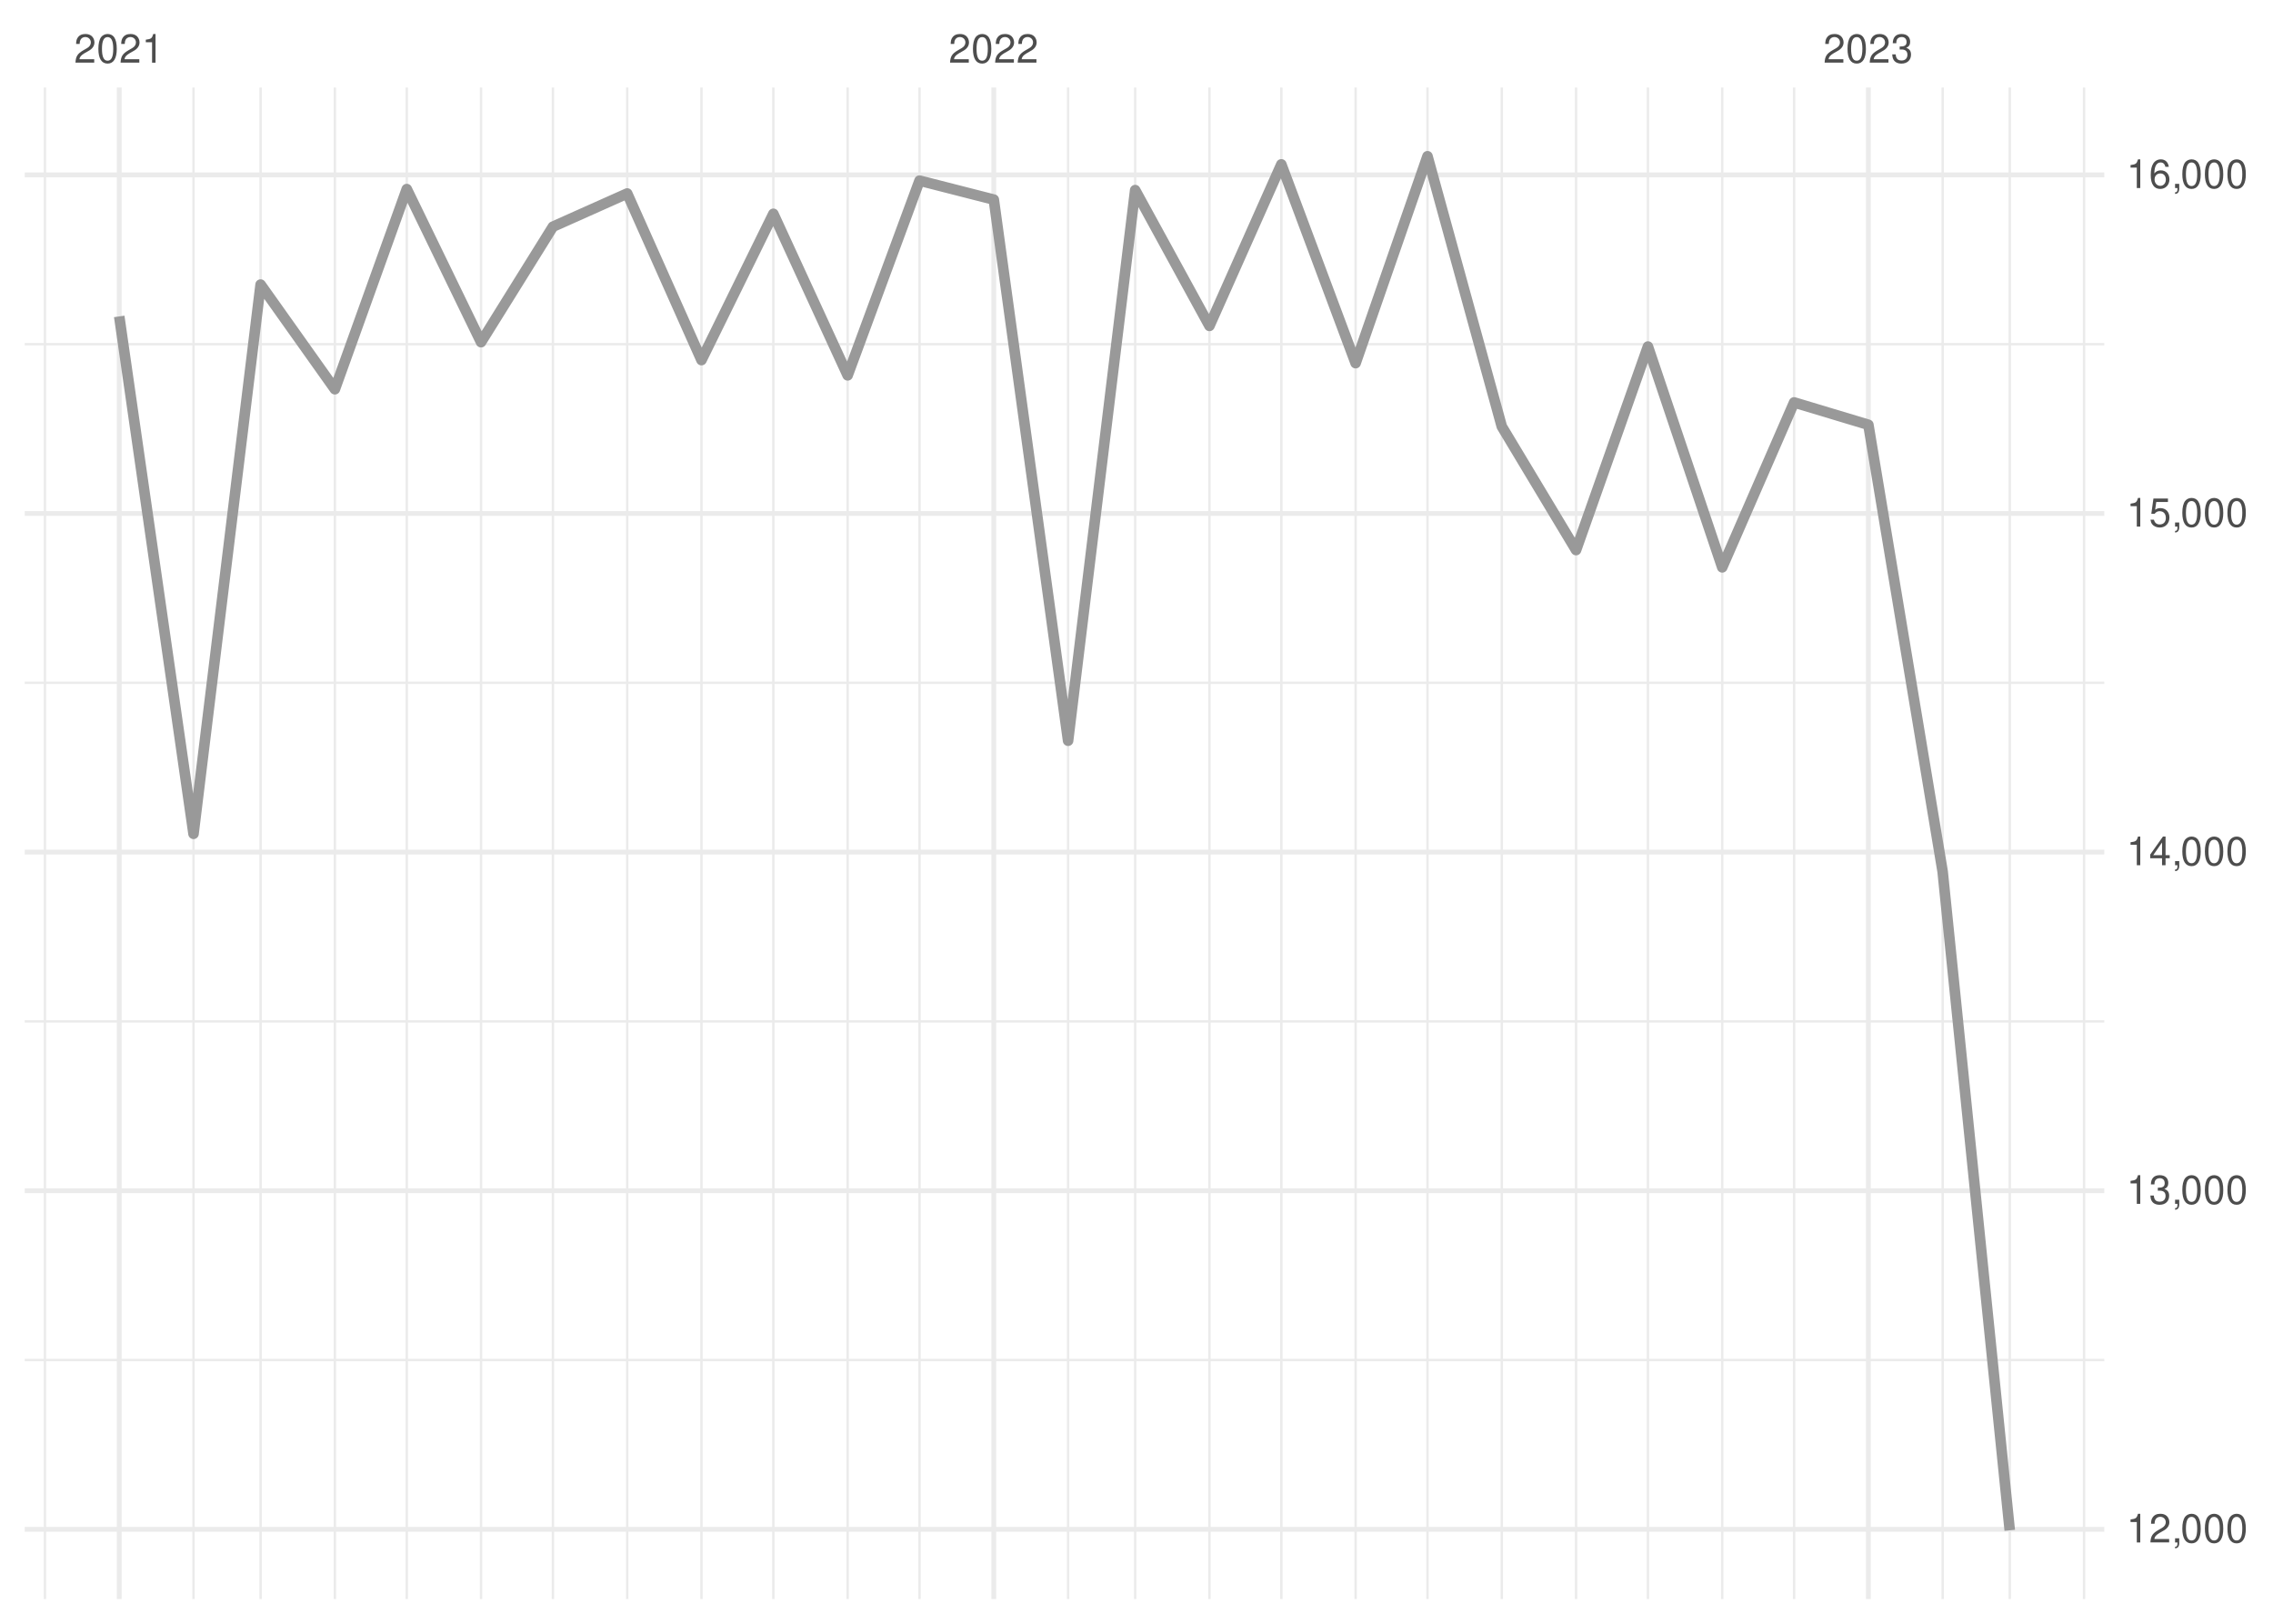
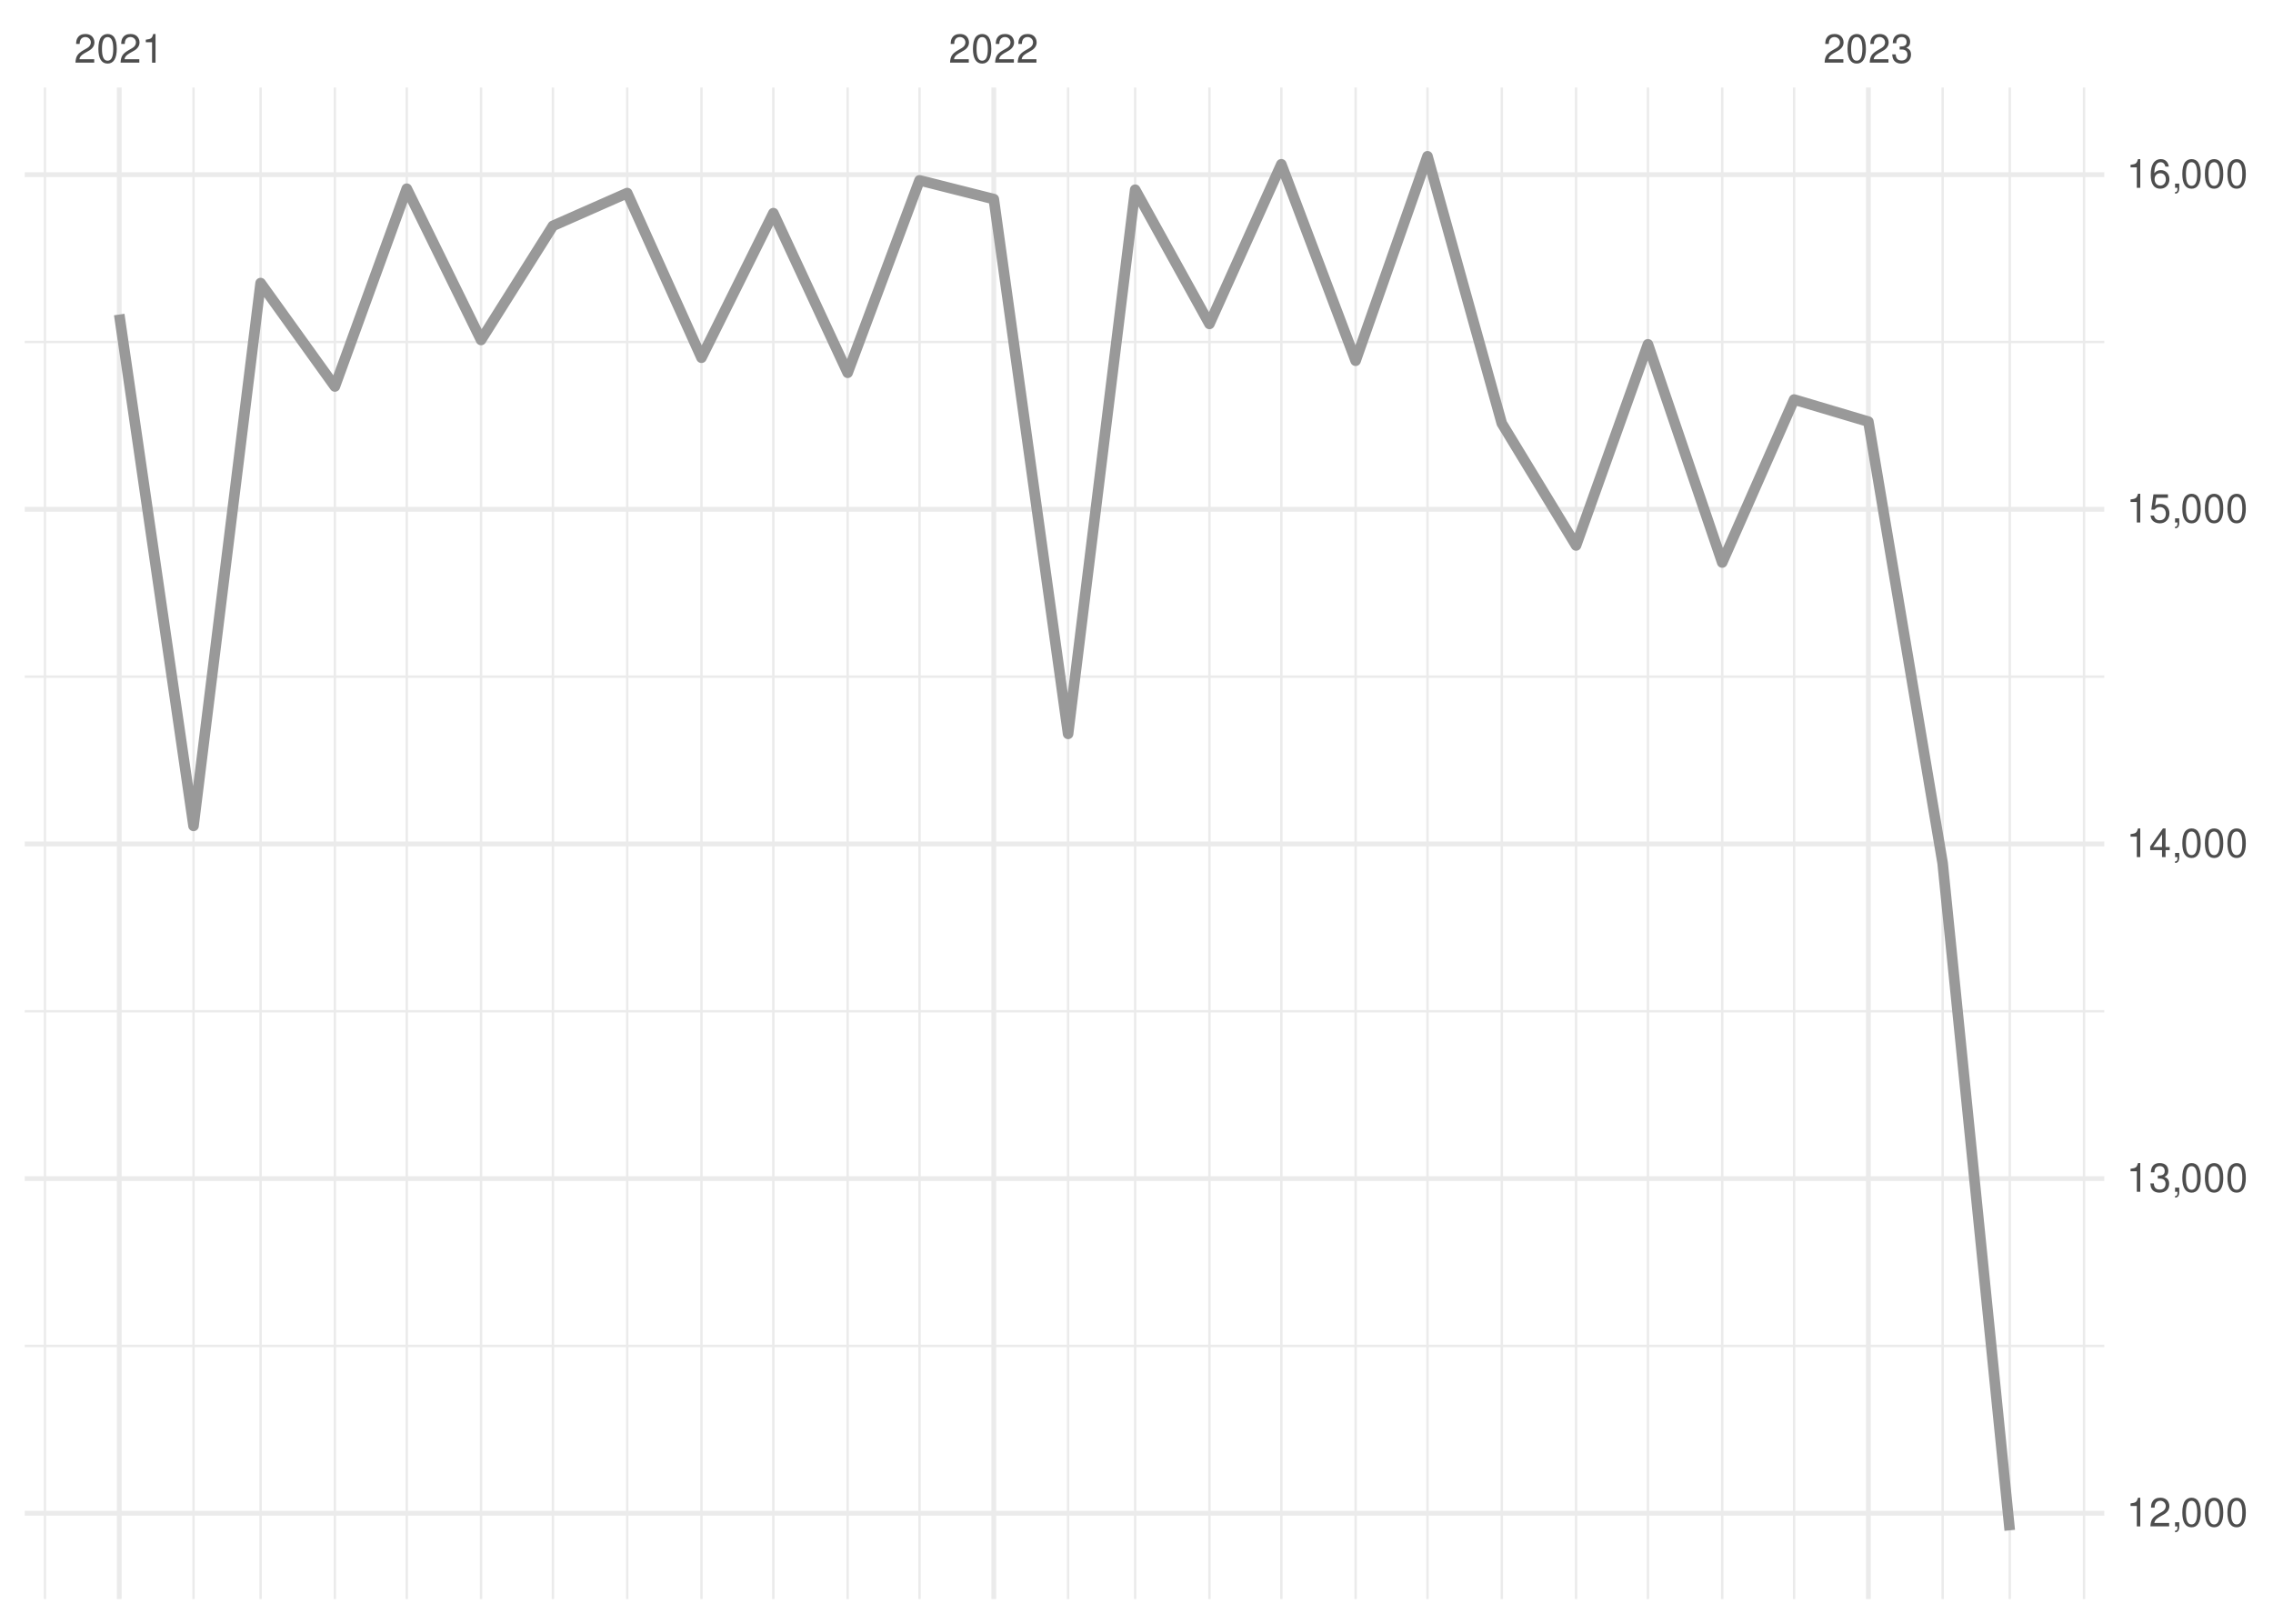
<svg xmlns="http://www.w3.org/2000/svg" xmlns:xlink="http://www.w3.org/1999/xlink" width="504pt" height="360pt" viewBox="0 0 504 360" version="1.1">
  <defs>
    <g>
      <symbol overflow="visible" id="glyph0-0">
        <path style="stroke:none;" d="" />
      </symbol>
      <symbol overflow="visible" id="glyph0-1">
        <path style="stroke:none;" d="M 4.453 -0.766 L 1.172 -0.766 C 1.25 -1.297 1.531 -1.625 2.297 -2.094 L 3.172 -2.594 C 4.047 -3.062 4.5 -3.719 4.5 -4.5 C 4.5 -5.031 4.281 -5.531 3.922 -5.875 C 3.547 -6.203 3.094 -6.359 2.5 -6.359 C 1.703 -6.359 1.125 -6.078 0.781 -5.531 C 0.547 -5.203 0.453 -4.797 0.438 -4.156 L 1.219 -4.156 C 1.234 -4.594 1.297 -4.844 1.406 -5.062 C 1.594 -5.438 2 -5.688 2.469 -5.688 C 3.172 -5.688 3.703 -5.172 3.703 -4.484 C 3.703 -3.969 3.406 -3.531 2.859 -3.219 L 2.047 -2.75 C 0.75 -2 0.375 -1.406 0.297 -0.016 L 4.453 -0.016 Z M 4.453 -0.766 " />
      </symbol>
      <symbol overflow="visible" id="glyph0-2">
        <path style="stroke:none;" d="M 2.422 -6.359 C 1.844 -6.359 1.312 -6.094 0.984 -5.672 C 0.578 -5.109 0.375 -4.25 0.375 -3.078 C 0.375 -0.938 1.078 0.203 2.422 0.203 C 3.734 0.203 4.453 -0.938 4.453 -3.031 C 4.453 -4.25 4.266 -5.078 3.859 -5.672 C 3.531 -6.109 3.016 -6.359 2.422 -6.359 Z M 2.422 -5.672 C 3.25 -5.672 3.672 -4.828 3.672 -3.094 C 3.672 -1.281 3.266 -0.438 2.406 -0.438 C 1.578 -0.438 1.172 -1.312 1.172 -3.062 C 1.172 -4.828 1.578 -5.672 2.422 -5.672 Z M 2.422 -5.672 " />
      </symbol>
      <symbol overflow="visible" id="glyph0-3">
        <path style="stroke:none;" d="M 2.281 -4.531 L 2.281 0 L 3.047 0 L 3.047 -6.359 L 2.547 -6.359 C 2.266 -5.391 2.094 -5.25 0.891 -5.094 L 0.891 -4.531 Z M 2.281 -4.531 " />
      </symbol>
      <symbol overflow="visible" id="glyph0-4">
        <path style="stroke:none;" d="M 1.938 -2.922 L 2.359 -2.922 C 3.203 -2.922 3.656 -2.531 3.656 -1.766 C 3.656 -0.969 3.172 -0.484 2.375 -0.484 C 1.516 -0.484 1.109 -0.922 1.062 -1.844 L 0.281 -1.844 C 0.312 -1.344 0.406 -1 0.547 -0.719 C 0.875 -0.109 1.484 0.203 2.344 0.203 C 3.625 0.203 4.453 -0.578 4.453 -1.781 C 4.453 -2.594 4.141 -3.031 3.391 -3.297 C 3.969 -3.531 4.266 -3.969 4.266 -4.609 C 4.266 -5.703 3.547 -6.359 2.359 -6.359 C 1.109 -6.359 0.438 -5.656 0.406 -4.312 L 1.188 -4.312 C 1.203 -4.703 1.234 -4.922 1.328 -5.109 C 1.5 -5.469 1.891 -5.688 2.375 -5.688 C 3.062 -5.688 3.469 -5.266 3.469 -4.578 C 3.469 -4.141 3.312 -3.859 2.969 -3.719 C 2.766 -3.625 2.484 -3.594 1.938 -3.578 Z M 1.938 -2.922 " />
      </symbol>
      <symbol overflow="visible" id="glyph0-5">
        <path style="stroke:none;" d="M 0.766 -0.922 L 0.766 0 L 1.297 0 L 1.297 0.156 C 1.297 0.766 1.172 0.938 0.766 0.953 L 0.766 1.297 C 1.344 1.312 1.688 0.891 1.688 0.141 L 1.688 -0.922 Z M 0.766 -0.922 " />
      </symbol>
      <symbol overflow="visible" id="glyph0-6">
        <path style="stroke:none;" d="M 2.875 -1.547 L 2.875 0 L 3.656 0 L 3.656 -1.547 L 4.578 -1.547 L 4.578 -2.234 L 3.656 -2.234 L 3.656 -6.359 L 3.078 -6.359 L 0.25 -2.359 L 0.25 -1.547 Z M 2.875 -2.234 L 0.922 -2.234 L 2.875 -5.047 Z M 2.875 -2.234 " />
      </symbol>
      <symbol overflow="visible" id="glyph0-7">
        <path style="stroke:none;" d="M 4.188 -6.234 L 0.969 -6.234 L 0.5 -2.844 L 1.219 -2.844 C 1.578 -3.266 1.875 -3.422 2.359 -3.422 C 3.203 -3.422 3.719 -2.844 3.719 -1.922 C 3.719 -1.031 3.203 -0.484 2.359 -0.484 C 1.688 -0.484 1.266 -0.828 1.078 -1.531 L 0.312 -1.531 C 0.406 -1.016 0.5 -0.781 0.688 -0.547 C 1.031 -0.078 1.672 0.203 2.375 0.203 C 3.641 0.203 4.516 -0.719 4.516 -2.031 C 4.516 -3.266 3.688 -4.109 2.5 -4.109 C 2.062 -4.109 1.703 -4 1.344 -3.734 L 1.594 -5.469 L 4.188 -5.469 Z M 4.188 -6.234 " />
      </symbol>
      <symbol overflow="visible" id="glyph0-8">
        <path style="stroke:none;" d="M 4.375 -4.703 C 4.234 -5.75 3.562 -6.359 2.609 -6.359 C 1.922 -6.359 1.312 -6.031 0.938 -5.453 C 0.547 -4.828 0.375 -4.062 0.375 -2.906 C 0.375 -1.828 0.531 -1.156 0.906 -0.594 C 1.234 -0.078 1.781 0.203 2.469 0.203 C 3.656 0.203 4.516 -0.688 4.516 -1.922 C 4.516 -3.094 3.719 -3.922 2.609 -3.922 C 1.984 -3.922 1.5 -3.688 1.172 -3.234 C 1.172 -4.797 1.672 -5.672 2.562 -5.672 C 3.109 -5.672 3.484 -5.328 3.609 -4.703 Z M 2.5 -3.234 C 3.25 -3.234 3.719 -2.703 3.719 -1.859 C 3.719 -1.062 3.188 -0.484 2.484 -0.484 C 1.766 -0.484 1.219 -1.094 1.219 -1.906 C 1.219 -2.688 1.734 -3.234 2.5 -3.234 Z M 2.5 -3.234 " />
      </symbol>
    </g>
    <clipPath id="clip1">
-       <path d="M 5.48 301 L 466.59 301 L 466.59 302 L 5.48 302 Z M 5.48 301 " />
+       <path d="M 5.48 298 L 466.59 298 L 466.59 299 L 5.48 299 Z M 5.48 298 " />
    </clipPath>
    <clipPath id="clip2">
-       <path d="M 5.48 226 L 466.59 226 L 466.59 227 L 5.48 227 Z M 5.48 226 " />
+       <path d="M 5.48 223 L 466.59 223 L 466.59 225 L 5.48 225 Z M 5.48 223 " />
    </clipPath>
    <clipPath id="clip3">
-       <path d="M 5.48 151 L 466.59 151 L 466.59 152 L 5.48 152 Z M 5.48 151 " />
+       <path d="M 5.48 149 L 466.59 149 L 466.59 151 L 5.48 151 Z M 5.48 149 " />
    </clipPath>
    <clipPath id="clip4">
-       <path d="M 5.48 76 L 466.59 76 L 466.59 77 L 5.48 77 Z M 5.48 76 " />
+       <path d="M 5.48 75 L 466.59 75 L 466.59 77 L 5.48 77 Z M 5.48 75 " />
    </clipPath>
    <clipPath id="clip5">
      <path d="M 9 19.41 L 11 19.41 L 11 354.52 L 9 354.52 Z M 9 19.41 " />
    </clipPath>
    <clipPath id="clip6">
      <path d="M 42 19.41 L 44 19.41 L 44 354.52 L 42 354.52 Z M 42 19.41 " />
    </clipPath>
    <clipPath id="clip7">
      <path d="M 57 19.41 L 59 19.41 L 59 354.52 L 57 354.52 Z M 57 19.41 " />
    </clipPath>
    <clipPath id="clip8">
      <path d="M 73 19.41 L 75 19.41 L 75 354.52 L 73 354.52 Z M 73 19.41 " />
    </clipPath>
    <clipPath id="clip9">
      <path d="M 89 19.41 L 91 19.41 L 91 354.52 L 89 354.52 Z M 89 19.41 " />
    </clipPath>
    <clipPath id="clip10">
      <path d="M 106 19.41 L 107 19.41 L 107 354.52 L 106 354.52 Z M 106 19.41 " />
    </clipPath>
    <clipPath id="clip11">
      <path d="M 122 19.41 L 123 19.41 L 123 354.52 L 122 354.52 Z M 122 19.41 " />
    </clipPath>
    <clipPath id="clip12">
      <path d="M 138 19.41 L 140 19.41 L 140 354.52 L 138 354.52 Z M 138 19.41 " />
    </clipPath>
    <clipPath id="clip13">
      <path d="M 155 19.41 L 156 19.41 L 156 354.52 L 155 354.52 Z M 155 19.41 " />
    </clipPath>
    <clipPath id="clip14">
      <path d="M 171 19.41 L 172 19.41 L 172 354.52 L 171 354.52 Z M 171 19.41 " />
    </clipPath>
    <clipPath id="clip15">
      <path d="M 187 19.41 L 189 19.41 L 189 354.52 L 187 354.52 Z M 187 19.41 " />
    </clipPath>
    <clipPath id="clip16">
      <path d="M 203 19.41 L 205 19.41 L 205 354.52 L 203 354.52 Z M 203 19.41 " />
    </clipPath>
    <clipPath id="clip17">
      <path d="M 236 19.41 L 238 19.41 L 238 354.52 L 236 354.52 Z M 236 19.41 " />
    </clipPath>
    <clipPath id="clip18">
      <path d="M 251 19.41 L 252 19.41 L 252 354.52 L 251 354.52 Z M 251 19.41 " />
    </clipPath>
    <clipPath id="clip19">
      <path d="M 267 19.41 L 269 19.41 L 269 354.52 L 267 354.52 Z M 267 19.41 " />
    </clipPath>
    <clipPath id="clip20">
      <path d="M 283 19.41 L 285 19.41 L 285 354.52 L 283 354.52 Z M 283 19.41 " />
    </clipPath>
    <clipPath id="clip21">
      <path d="M 300 19.41 L 301 19.41 L 301 354.52 L 300 354.52 Z M 300 19.41 " />
    </clipPath>
    <clipPath id="clip22">
      <path d="M 316 19.41 L 317 19.41 L 317 354.52 L 316 354.52 Z M 316 19.41 " />
    </clipPath>
    <clipPath id="clip23">
      <path d="M 332 19.41 L 334 19.41 L 334 354.52 L 332 354.52 Z M 332 19.41 " />
    </clipPath>
    <clipPath id="clip24">
      <path d="M 349 19.41 L 350 19.41 L 350 354.52 L 349 354.52 Z M 349 19.41 " />
    </clipPath>
    <clipPath id="clip25">
      <path d="M 365 19.41 L 366 19.41 L 366 354.52 L 365 354.52 Z M 365 19.41 " />
    </clipPath>
    <clipPath id="clip26">
      <path d="M 381 19.41 L 383 19.41 L 383 354.52 L 381 354.52 Z M 381 19.41 " />
    </clipPath>
    <clipPath id="clip27">
      <path d="M 397 19.41 L 399 19.41 L 399 354.52 L 397 354.52 Z M 397 19.41 " />
    </clipPath>
    <clipPath id="clip28">
      <path d="M 430 19.41 L 432 19.41 L 432 354.52 L 430 354.52 Z M 430 19.41 " />
    </clipPath>
    <clipPath id="clip29">
      <path d="M 445 19.41 L 446 19.41 L 446 354.52 L 445 354.52 Z M 445 19.41 " />
    </clipPath>
    <clipPath id="clip30">
      <path d="M 461 19.41 L 463 19.41 L 463 354.52 L 461 354.52 Z M 461 19.41 " />
    </clipPath>
    <clipPath id="clip31">
-       <path d="M 5.48 338 L 466.59 338 L 466.59 340 L 5.48 340 Z M 5.48 338 " />
+       <path d="M 5.48 334 L 466.59 334 L 466.59 337 L 5.48 337 Z M 5.48 334 " />
    </clipPath>
    <clipPath id="clip32">
-       <path d="M 5.48 263 L 466.59 263 L 466.59 265 L 5.48 265 Z M 5.48 263 " />
+       <path d="M 5.48 260 L 466.59 260 L 466.59 262 L 5.48 262 Z M 5.48 260 " />
    </clipPath>
    <clipPath id="clip33">
-       <path d="M 5.48 188 L 466.59 188 L 466.59 190 L 5.48 190 Z M 5.48 188 " />
+       <path d="M 5.48 186 L 466.59 186 L 466.59 188 L 5.48 188 Z M 5.48 186 " />
    </clipPath>
    <clipPath id="clip34">
-       <path d="M 5.48 113 L 466.59 113 L 466.59 115 L 5.48 115 Z M 5.48 113 " />
+       <path d="M 5.48 112 L 466.59 112 L 466.59 114 L 5.48 114 Z M 5.48 112 " />
    </clipPath>
    <clipPath id="clip35">
      <path d="M 5.48 38 L 466.59 38 L 466.59 40 L 5.48 40 Z M 5.48 38 " />
    </clipPath>
    <clipPath id="clip36">
      <path d="M 25 19.41 L 27 19.41 L 27 354.52 L 25 354.52 Z M 25 19.41 " />
    </clipPath>
    <clipPath id="clip37">
      <path d="M 219 19.41 L 221 19.41 L 221 354.52 L 219 354.52 Z M 219 19.41 " />
    </clipPath>
    <clipPath id="clip38">
      <path d="M 413 19.41 L 415 19.41 L 415 354.52 L 413 354.52 Z M 413 19.41 " />
    </clipPath>
  </defs>
  <g id="surface26">
    <rect x="0" y="0" width="504" height="360" style="fill:rgb(100%,100%,100%);fill-opacity:1;stroke:none;" />
    <g clip-path="url(#clip1)" clip-rule="nonzero">
-       <path style="fill:none;stroke-width:0.533;stroke-linecap:butt;stroke-linejoin:round;stroke:rgb(92.157%,92.157%,92.157%);stroke-opacity:1;stroke-miterlimit:10;" d="M 5.48 301.527 L 466.59 301.527 " />
+       <path style="fill:none;stroke-width:0.533;stroke-linecap:butt;stroke-linejoin:round;stroke:rgb(92.157%,92.157%,92.157%);stroke-opacity:1;stroke-miterlimit:10;" d="M 5.48 298.406 L 466.59 298.406 " />
    </g>
    <g clip-path="url(#clip2)" clip-rule="nonzero">
-       <path style="fill:none;stroke-width:0.533;stroke-linecap:butt;stroke-linejoin:round;stroke:rgb(92.157%,92.157%,92.157%);stroke-opacity:1;stroke-miterlimit:10;" d="M 5.48 226.453 L 466.59 226.453 " />
+       <path style="fill:none;stroke-width:0.533;stroke-linecap:butt;stroke-linejoin:round;stroke:rgb(92.157%,92.157%,92.157%);stroke-opacity:1;stroke-miterlimit:10;" d="M 5.48 224.211 L 466.59 224.211 " />
    </g>
    <g clip-path="url(#clip3)" clip-rule="nonzero">
-       <path style="fill:none;stroke-width:0.533;stroke-linecap:butt;stroke-linejoin:round;stroke:rgb(92.157%,92.157%,92.157%);stroke-opacity:1;stroke-miterlimit:10;" d="M 5.48 151.383 L 466.59 151.383 " />
+       <path style="fill:none;stroke-width:0.533;stroke-linecap:butt;stroke-linejoin:round;stroke:rgb(92.157%,92.157%,92.157%);stroke-opacity:1;stroke-miterlimit:10;" d="M 5.48 150.016 L 466.59 150.016 " />
    </g>
    <g clip-path="url(#clip4)" clip-rule="nonzero">
-       <path style="fill:none;stroke-width:0.533;stroke-linecap:butt;stroke-linejoin:round;stroke:rgb(92.157%,92.157%,92.157%);stroke-opacity:1;stroke-miterlimit:10;" d="M 5.48 76.309 L 466.59 76.309 " />
+       <path style="fill:none;stroke-width:0.533;stroke-linecap:butt;stroke-linejoin:round;stroke:rgb(92.157%,92.157%,92.157%);stroke-opacity:1;stroke-miterlimit:10;" d="M 5.48 75.82 L 466.59 75.82 " />
    </g>
    <g clip-path="url(#clip5)" clip-rule="nonzero">
      <path style="fill:none;stroke-width:0.533;stroke-linecap:butt;stroke-linejoin:round;stroke:rgb(92.157%,92.157%,92.157%);stroke-opacity:1;stroke-miterlimit:10;" d="M 9.969 354.52 L 9.969 19.41 " />
    </g>
    <g clip-path="url(#clip6)" clip-rule="nonzero">
      <path style="fill:none;stroke-width:0.533;stroke-linecap:butt;stroke-linejoin:round;stroke:rgb(92.157%,92.157%,92.157%);stroke-opacity:1;stroke-miterlimit:10;" d="M 42.91 354.52 L 42.91 19.41 " />
    </g>
    <g clip-path="url(#clip7)" clip-rule="nonzero">
      <path style="fill:none;stroke-width:0.533;stroke-linecap:butt;stroke-linejoin:round;stroke:rgb(92.157%,92.157%,92.157%);stroke-opacity:1;stroke-miterlimit:10;" d="M 57.785 354.52 L 57.785 19.41 " />
    </g>
    <g clip-path="url(#clip8)" clip-rule="nonzero">
      <path style="fill:none;stroke-width:0.533;stroke-linecap:butt;stroke-linejoin:round;stroke:rgb(92.157%,92.157%,92.157%);stroke-opacity:1;stroke-miterlimit:10;" d="M 74.254 354.52 L 74.254 19.41 " />
    </g>
    <g clip-path="url(#clip9)" clip-rule="nonzero">
      <path style="fill:none;stroke-width:0.533;stroke-linecap:butt;stroke-linejoin:round;stroke:rgb(92.157%,92.157%,92.157%);stroke-opacity:1;stroke-miterlimit:10;" d="M 90.195 354.52 L 90.195 19.41 " />
    </g>
    <g clip-path="url(#clip10)" clip-rule="nonzero">
      <path style="fill:none;stroke-width:0.533;stroke-linecap:butt;stroke-linejoin:round;stroke:rgb(92.157%,92.157%,92.157%);stroke-opacity:1;stroke-miterlimit:10;" d="M 106.664 354.52 L 106.664 19.41 " />
    </g>
    <g clip-path="url(#clip11)" clip-rule="nonzero">
      <path style="fill:none;stroke-width:0.533;stroke-linecap:butt;stroke-linejoin:round;stroke:rgb(92.157%,92.157%,92.157%);stroke-opacity:1;stroke-miterlimit:10;" d="M 122.602 354.52 L 122.602 19.41 " />
    </g>
    <g clip-path="url(#clip12)" clip-rule="nonzero">
      <path style="fill:none;stroke-width:0.533;stroke-linecap:butt;stroke-linejoin:round;stroke:rgb(92.157%,92.157%,92.157%);stroke-opacity:1;stroke-miterlimit:10;" d="M 139.074 354.52 L 139.074 19.41 " />
    </g>
    <g clip-path="url(#clip13)" clip-rule="nonzero">
      <path style="fill:none;stroke-width:0.533;stroke-linecap:butt;stroke-linejoin:round;stroke:rgb(92.157%,92.157%,92.157%);stroke-opacity:1;stroke-miterlimit:10;" d="M 155.543 354.52 L 155.543 19.41 " />
    </g>
    <g clip-path="url(#clip14)" clip-rule="nonzero">
      <path style="fill:none;stroke-width:0.533;stroke-linecap:butt;stroke-linejoin:round;stroke:rgb(92.157%,92.157%,92.157%);stroke-opacity:1;stroke-miterlimit:10;" d="M 171.48 354.52 L 171.48 19.41 " />
    </g>
    <g clip-path="url(#clip15)" clip-rule="nonzero">
      <path style="fill:none;stroke-width:0.533;stroke-linecap:butt;stroke-linejoin:round;stroke:rgb(92.157%,92.157%,92.157%);stroke-opacity:1;stroke-miterlimit:10;" d="M 187.953 354.52 L 187.953 19.41 " />
    </g>
    <g clip-path="url(#clip16)" clip-rule="nonzero">
      <path style="fill:none;stroke-width:0.533;stroke-linecap:butt;stroke-linejoin:round;stroke:rgb(92.157%,92.157%,92.157%);stroke-opacity:1;stroke-miterlimit:10;" d="M 203.891 354.52 L 203.891 19.41 " />
    </g>
    <g clip-path="url(#clip17)" clip-rule="nonzero">
      <path style="fill:none;stroke-width:0.533;stroke-linecap:butt;stroke-linejoin:round;stroke:rgb(92.157%,92.157%,92.157%);stroke-opacity:1;stroke-miterlimit:10;" d="M 236.832 354.52 L 236.832 19.41 " />
    </g>
    <g clip-path="url(#clip18)" clip-rule="nonzero">
      <path style="fill:none;stroke-width:0.533;stroke-linecap:butt;stroke-linejoin:round;stroke:rgb(92.157%,92.157%,92.157%);stroke-opacity:1;stroke-miterlimit:10;" d="M 251.707 354.52 L 251.707 19.41 " />
    </g>
    <g clip-path="url(#clip19)" clip-rule="nonzero">
      <path style="fill:none;stroke-width:0.533;stroke-linecap:butt;stroke-linejoin:round;stroke:rgb(92.157%,92.157%,92.157%);stroke-opacity:1;stroke-miterlimit:10;" d="M 268.176 354.52 L 268.176 19.41 " />
    </g>
    <g clip-path="url(#clip20)" clip-rule="nonzero">
      <path style="fill:none;stroke-width:0.533;stroke-linecap:butt;stroke-linejoin:round;stroke:rgb(92.157%,92.157%,92.157%);stroke-opacity:1;stroke-miterlimit:10;" d="M 284.117 354.52 L 284.117 19.41 " />
    </g>
    <g clip-path="url(#clip21)" clip-rule="nonzero">
      <path style="fill:none;stroke-width:0.533;stroke-linecap:butt;stroke-linejoin:round;stroke:rgb(92.157%,92.157%,92.157%);stroke-opacity:1;stroke-miterlimit:10;" d="M 300.586 354.52 L 300.586 19.41 " />
    </g>
    <g clip-path="url(#clip22)" clip-rule="nonzero">
      <path style="fill:none;stroke-width:0.533;stroke-linecap:butt;stroke-linejoin:round;stroke:rgb(92.157%,92.157%,92.157%);stroke-opacity:1;stroke-miterlimit:10;" d="M 316.523 354.52 L 316.523 19.41 " />
    </g>
    <g clip-path="url(#clip23)" clip-rule="nonzero">
      <path style="fill:none;stroke-width:0.533;stroke-linecap:butt;stroke-linejoin:round;stroke:rgb(92.157%,92.157%,92.157%);stroke-opacity:1;stroke-miterlimit:10;" d="M 332.996 354.52 L 332.996 19.41 " />
    </g>
    <g clip-path="url(#clip24)" clip-rule="nonzero">
      <path style="fill:none;stroke-width:0.533;stroke-linecap:butt;stroke-linejoin:round;stroke:rgb(92.157%,92.157%,92.157%);stroke-opacity:1;stroke-miterlimit:10;" d="M 349.465 354.52 L 349.465 19.41 " />
    </g>
    <g clip-path="url(#clip25)" clip-rule="nonzero">
      <path style="fill:none;stroke-width:0.533;stroke-linecap:butt;stroke-linejoin:round;stroke:rgb(92.157%,92.157%,92.157%);stroke-opacity:1;stroke-miterlimit:10;" d="M 365.402 354.52 L 365.402 19.41 " />
    </g>
    <g clip-path="url(#clip26)" clip-rule="nonzero">
      <path style="fill:none;stroke-width:0.533;stroke-linecap:butt;stroke-linejoin:round;stroke:rgb(92.157%,92.157%,92.157%);stroke-opacity:1;stroke-miterlimit:10;" d="M 381.875 354.52 L 381.875 19.41 " />
    </g>
    <g clip-path="url(#clip27)" clip-rule="nonzero">
      <path style="fill:none;stroke-width:0.533;stroke-linecap:butt;stroke-linejoin:round;stroke:rgb(92.157%,92.157%,92.157%);stroke-opacity:1;stroke-miterlimit:10;" d="M 397.812 354.52 L 397.812 19.41 " />
    </g>
    <g clip-path="url(#clip28)" clip-rule="nonzero">
      <path style="fill:none;stroke-width:0.533;stroke-linecap:butt;stroke-linejoin:round;stroke:rgb(92.157%,92.157%,92.157%);stroke-opacity:1;stroke-miterlimit:10;" d="M 430.754 354.52 L 430.754 19.41 " />
    </g>
    <g clip-path="url(#clip29)" clip-rule="nonzero">
      <path style="fill:none;stroke-width:0.533;stroke-linecap:butt;stroke-linejoin:round;stroke:rgb(92.157%,92.157%,92.157%);stroke-opacity:1;stroke-miterlimit:10;" d="M 445.629 354.52 L 445.629 19.41 " />
    </g>
    <g clip-path="url(#clip30)" clip-rule="nonzero">
      <path style="fill:none;stroke-width:0.533;stroke-linecap:butt;stroke-linejoin:round;stroke:rgb(92.157%,92.157%,92.157%);stroke-opacity:1;stroke-miterlimit:10;" d="M 462.102 354.52 L 462.102 19.41 " />
    </g>
    <g clip-path="url(#clip31)" clip-rule="nonzero">
-       <path style="fill:none;stroke-width:1.067;stroke-linecap:butt;stroke-linejoin:round;stroke:rgb(92.157%,92.157%,92.157%);stroke-opacity:1;stroke-miterlimit:10;" d="M 5.48 339.062 L 466.59 339.062 " />
+       <path style="fill:none;stroke-width:1.067;stroke-linecap:butt;stroke-linejoin:round;stroke:rgb(92.157%,92.157%,92.157%);stroke-opacity:1;stroke-miterlimit:10;" d="M 5.48 335.504 L 466.59 335.504 " />
    </g>
    <g clip-path="url(#clip32)" clip-rule="nonzero">
-       <path style="fill:none;stroke-width:1.067;stroke-linecap:butt;stroke-linejoin:round;stroke:rgb(92.157%,92.157%,92.157%);stroke-opacity:1;stroke-miterlimit:10;" d="M 5.48 263.992 L 466.59 263.992 " />
+       <path style="fill:none;stroke-width:1.067;stroke-linecap:butt;stroke-linejoin:round;stroke:rgb(92.157%,92.157%,92.157%);stroke-opacity:1;stroke-miterlimit:10;" d="M 5.48 261.309 L 466.59 261.309 " />
    </g>
    <g clip-path="url(#clip33)" clip-rule="nonzero">
-       <path style="fill:none;stroke-width:1.067;stroke-linecap:butt;stroke-linejoin:round;stroke:rgb(92.157%,92.157%,92.157%);stroke-opacity:1;stroke-miterlimit:10;" d="M 5.48 188.918 L 466.59 188.918 " />
+       <path style="fill:none;stroke-width:1.067;stroke-linecap:butt;stroke-linejoin:round;stroke:rgb(92.157%,92.157%,92.157%);stroke-opacity:1;stroke-miterlimit:10;" d="M 5.48 187.113 L 466.59 187.113 " />
    </g>
    <g clip-path="url(#clip34)" clip-rule="nonzero">
-       <path style="fill:none;stroke-width:1.067;stroke-linecap:butt;stroke-linejoin:round;stroke:rgb(92.157%,92.157%,92.157%);stroke-opacity:1;stroke-miterlimit:10;" d="M 5.48 113.844 L 466.59 113.844 " />
+       <path style="fill:none;stroke-width:1.067;stroke-linecap:butt;stroke-linejoin:round;stroke:rgb(92.157%,92.157%,92.157%);stroke-opacity:1;stroke-miterlimit:10;" d="M 5.48 112.918 L 466.59 112.918 " />
    </g>
    <g clip-path="url(#clip35)" clip-rule="nonzero">
-       <path style="fill:none;stroke-width:1.067;stroke-linecap:butt;stroke-linejoin:round;stroke:rgb(92.157%,92.157%,92.157%);stroke-opacity:1;stroke-miterlimit:10;" d="M 5.48 38.773 L 466.59 38.773 " />
+       <path style="fill:none;stroke-width:1.067;stroke-linecap:butt;stroke-linejoin:round;stroke:rgb(92.157%,92.157%,92.157%);stroke-opacity:1;stroke-miterlimit:10;" d="M 5.48 38.723 L 466.59 38.723 " />
    </g>
    <g clip-path="url(#clip36)" clip-rule="nonzero">
      <path style="fill:none;stroke-width:1.067;stroke-linecap:butt;stroke-linejoin:round;stroke:rgb(92.157%,92.157%,92.157%);stroke-opacity:1;stroke-miterlimit:10;" d="M 26.438 354.52 L 26.438 19.41 " />
    </g>
    <g clip-path="url(#clip37)" clip-rule="nonzero">
      <path style="fill:none;stroke-width:1.067;stroke-linecap:butt;stroke-linejoin:round;stroke:rgb(92.157%,92.157%,92.157%);stroke-opacity:1;stroke-miterlimit:10;" d="M 220.359 354.52 L 220.359 19.41 " />
    </g>
    <g clip-path="url(#clip38)" clip-rule="nonzero">
      <path style="fill:none;stroke-width:1.067;stroke-linecap:butt;stroke-linejoin:round;stroke:rgb(92.157%,92.157%,92.157%);stroke-opacity:1;stroke-miterlimit:10;" d="M 414.281 354.52 L 414.281 19.41 " />
    </g>
-     <path style="fill:none;stroke-width:2.347;stroke-linecap:butt;stroke-linejoin:round;stroke:rgb(60%,60%,60%);stroke-opacity:1;stroke-miterlimit:10;" d="M 26.438 70.152 L 42.91 184.863 L 57.785 63.098 L 74.254 86.293 L 90.195 41.926 L 106.664 75.859 L 122.602 50.258 L 139.074 42.902 L 155.543 79.836 L 171.48 47.406 L 187.953 83.215 L 203.891 40.047 L 220.359 44.254 L 236.832 164.219 L 251.707 42.152 L 268.176 72.254 L 284.117 36.445 L 300.586 80.512 L 316.523 34.645 L 332.996 94.551 L 349.465 121.953 L 365.402 76.836 L 381.875 125.781 L 397.812 89.223 L 414.281 94.176 L 430.754 193.273 L 445.629 339.289 " />
+     <path style="fill:none;stroke-width:2.347;stroke-linecap:butt;stroke-linejoin:round;stroke:rgb(60%,60%,60%);stroke-opacity:1;stroke-miterlimit:10;" d="M 26.438 69.738 L 42.91 183.109 L 57.785 62.762 L 74.254 85.688 L 90.195 41.84 L 106.664 75.375 L 122.602 50.074 L 139.074 42.805 L 155.543 79.309 L 171.48 47.258 L 187.953 82.648 L 203.891 39.984 L 220.359 44.141 L 236.832 162.703 L 251.707 42.062 L 268.176 71.816 L 284.117 36.426 L 300.586 79.977 L 316.523 34.645 L 332.996 93.852 L 349.465 120.934 L 365.402 76.34 L 381.875 124.715 L 397.812 88.582 L 414.281 93.48 L 430.754 191.418 L 445.629 339.289 " />
    <g style="fill:rgb(30.196%,30.196%,30.196%);fill-opacity:1;">
      <use xlink:href="#glyph0-1" x="16.438" y="13.896" />
      <use xlink:href="#glyph0-2" x="21.438" y="13.896" />
      <use xlink:href="#glyph0-1" x="26.438" y="13.896" />
      <use xlink:href="#glyph0-3" x="31.438" y="13.896" />
    </g>
    <g style="fill:rgb(30.196%,30.196%,30.196%);fill-opacity:1;">
      <use xlink:href="#glyph0-1" x="210.359" y="13.896" />
      <use xlink:href="#glyph0-2" x="215.359" y="13.896" />
      <use xlink:href="#glyph0-1" x="220.359" y="13.896" />
      <use xlink:href="#glyph0-1" x="225.359" y="13.896" />
    </g>
    <g style="fill:rgb(30.196%,30.196%,30.196%);fill-opacity:1;">
      <use xlink:href="#glyph0-1" x="404.281" y="13.896" />
      <use xlink:href="#glyph0-2" x="409.281" y="13.896" />
      <use xlink:href="#glyph0-1" x="414.281" y="13.896" />
      <use xlink:href="#glyph0-4" x="419.281" y="13.896" />
    </g>
    <g style="fill:rgb(30.196%,30.196%,30.196%);fill-opacity:1;">
-       <use xlink:href="#glyph0-3" x="471.52" y="341.978" />
-       <use xlink:href="#glyph0-1" x="476.52" y="341.978" />
-       <use xlink:href="#glyph0-5" x="481.52" y="341.978" />
-       <use xlink:href="#glyph0-2" x="483.52" y="341.978" />
-       <use xlink:href="#glyph0-2" x="488.52" y="341.978" />
-       <use xlink:href="#glyph0-2" x="493.52" y="341.978" />
-     </g>
-     <g style="fill:rgb(30.196%,30.196%,30.196%);fill-opacity:1;">
-       <use xlink:href="#glyph0-3" x="471.52" y="266.907" />
-       <use xlink:href="#glyph0-4" x="476.52" y="266.907" />
-       <use xlink:href="#glyph0-5" x="481.52" y="266.907" />
-       <use xlink:href="#glyph0-2" x="483.52" y="266.907" />
-       <use xlink:href="#glyph0-2" x="488.52" y="266.907" />
-       <use xlink:href="#glyph0-2" x="493.52" y="266.907" />
-     </g>
-     <g style="fill:rgb(30.196%,30.196%,30.196%);fill-opacity:1;">
-       <use xlink:href="#glyph0-3" x="471.52" y="191.833" />
-       <use xlink:href="#glyph0-6" x="476.52" y="191.833" />
-       <use xlink:href="#glyph0-5" x="481.52" y="191.833" />
-       <use xlink:href="#glyph0-2" x="483.52" y="191.833" />
-       <use xlink:href="#glyph0-2" x="488.52" y="191.833" />
-       <use xlink:href="#glyph0-2" x="493.52" y="191.833" />
-     </g>
-     <g style="fill:rgb(30.196%,30.196%,30.196%);fill-opacity:1;">
-       <use xlink:href="#glyph0-3" x="471.52" y="116.759" />
-       <use xlink:href="#glyph0-7" x="476.52" y="116.759" />
-       <use xlink:href="#glyph0-5" x="481.52" y="116.759" />
-       <use xlink:href="#glyph0-2" x="483.52" y="116.759" />
-       <use xlink:href="#glyph0-2" x="488.52" y="116.759" />
-       <use xlink:href="#glyph0-2" x="493.52" y="116.759" />
-     </g>
-     <g style="fill:rgb(30.196%,30.196%,30.196%);fill-opacity:1;">
-       <use xlink:href="#glyph0-3" x="471.52" y="41.688" />
-       <use xlink:href="#glyph0-8" x="476.52" y="41.688" />
-       <use xlink:href="#glyph0-5" x="481.52" y="41.688" />
-       <use xlink:href="#glyph0-2" x="483.52" y="41.688" />
-       <use xlink:href="#glyph0-2" x="488.52" y="41.688" />
-       <use xlink:href="#glyph0-2" x="493.52" y="41.688" />
+       <use xlink:href="#glyph0-3" x="471.52" y="338.419" />
+       <use xlink:href="#glyph0-1" x="476.52" y="338.419" />
+       <use xlink:href="#glyph0-5" x="481.52" y="338.419" />
+       <use xlink:href="#glyph0-2" x="483.52" y="338.419" />
+       <use xlink:href="#glyph0-2" x="488.52" y="338.419" />
+       <use xlink:href="#glyph0-2" x="493.52" y="338.419" />
+     </g>
+     <g style="fill:rgb(30.196%,30.196%,30.196%);fill-opacity:1;">
+       <use xlink:href="#glyph0-3" x="471.52" y="264.224" />
+       <use xlink:href="#glyph0-4" x="476.52" y="264.224" />
+       <use xlink:href="#glyph0-5" x="481.52" y="264.224" />
+       <use xlink:href="#glyph0-2" x="483.52" y="264.224" />
+       <use xlink:href="#glyph0-2" x="488.52" y="264.224" />
+       <use xlink:href="#glyph0-2" x="493.52" y="264.224" />
+     </g>
+     <g style="fill:rgb(30.196%,30.196%,30.196%);fill-opacity:1;">
+       <use xlink:href="#glyph0-3" x="471.52" y="190.028" />
+       <use xlink:href="#glyph0-6" x="476.52" y="190.028" />
+       <use xlink:href="#glyph0-5" x="481.52" y="190.028" />
+       <use xlink:href="#glyph0-2" x="483.52" y="190.028" />
+       <use xlink:href="#glyph0-2" x="488.52" y="190.028" />
+       <use xlink:href="#glyph0-2" x="493.52" y="190.028" />
+     </g>
+     <g style="fill:rgb(30.196%,30.196%,30.196%);fill-opacity:1;">
+       <use xlink:href="#glyph0-3" x="471.52" y="115.833" />
+       <use xlink:href="#glyph0-7" x="476.52" y="115.833" />
+       <use xlink:href="#glyph0-5" x="481.52" y="115.833" />
+       <use xlink:href="#glyph0-2" x="483.52" y="115.833" />
+       <use xlink:href="#glyph0-2" x="488.52" y="115.833" />
+       <use xlink:href="#glyph0-2" x="493.52" y="115.833" />
+     </g>
+     <g style="fill:rgb(30.196%,30.196%,30.196%);fill-opacity:1;">
+       <use xlink:href="#glyph0-3" x="471.52" y="41.638" />
+       <use xlink:href="#glyph0-8" x="476.52" y="41.638" />
+       <use xlink:href="#glyph0-5" x="481.52" y="41.638" />
+       <use xlink:href="#glyph0-2" x="483.52" y="41.638" />
+       <use xlink:href="#glyph0-2" x="488.52" y="41.638" />
+       <use xlink:href="#glyph0-2" x="493.52" y="41.638" />
    </g>
  </g>
</svg>
